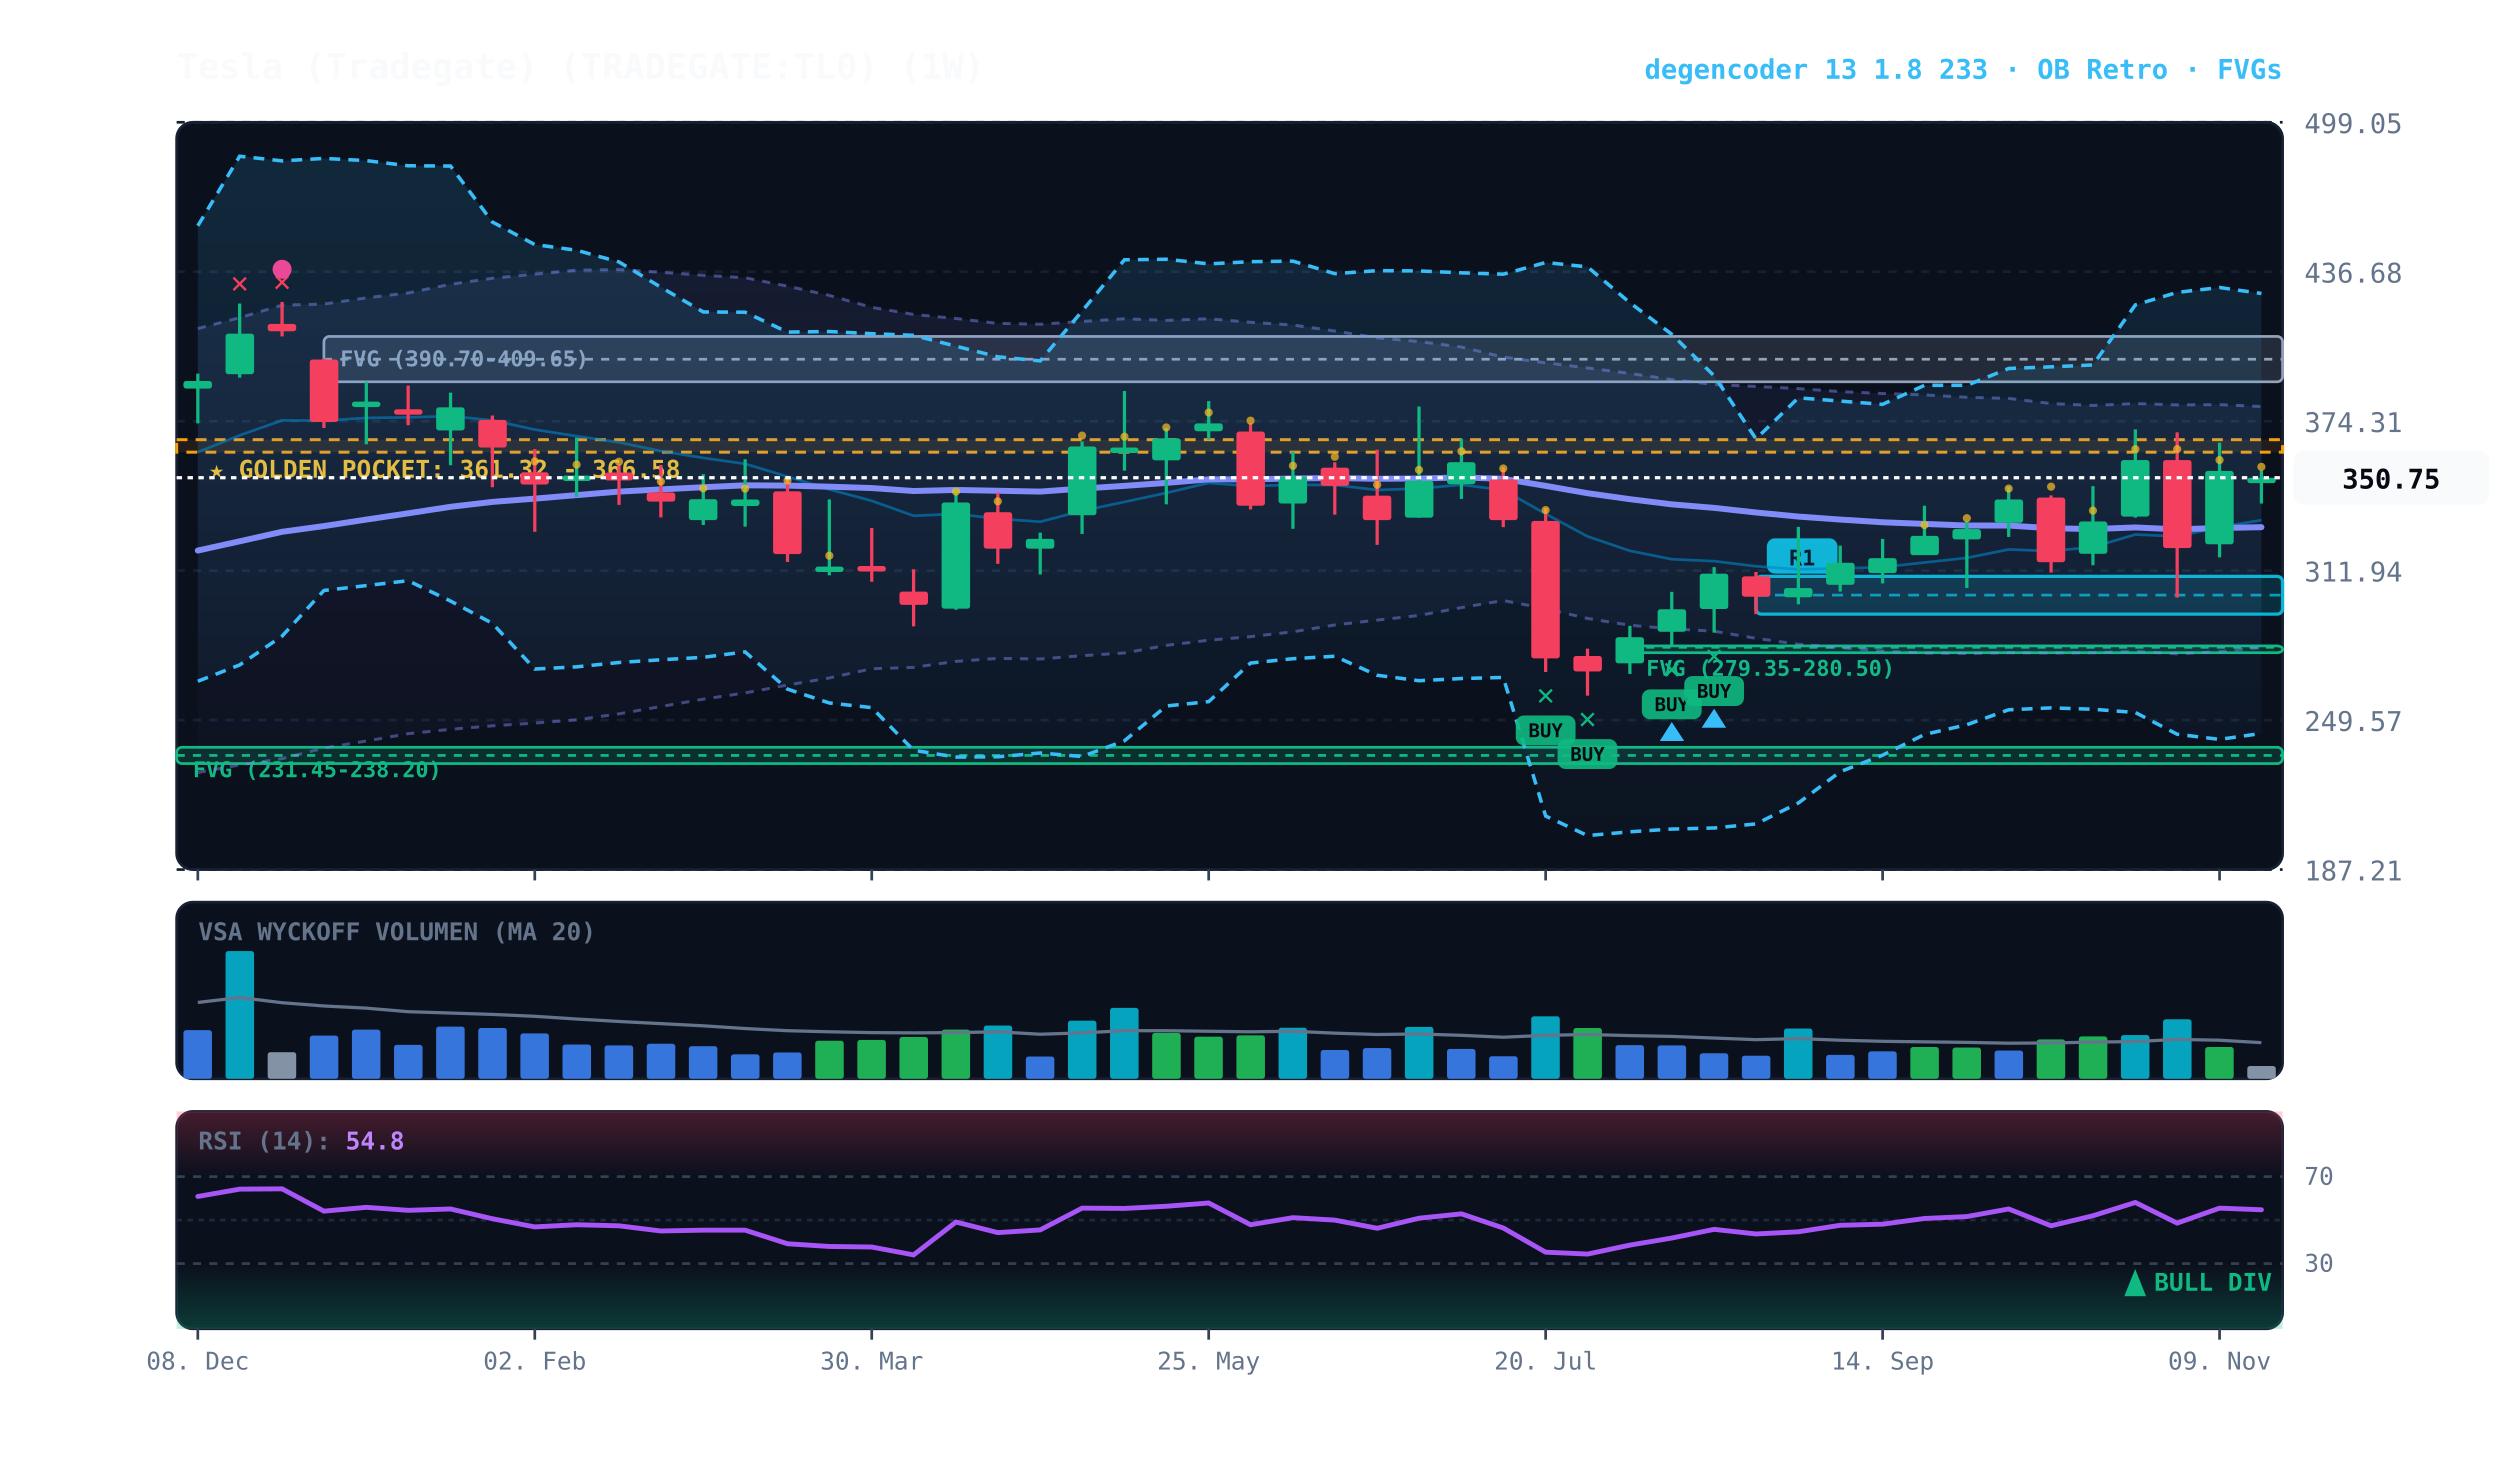
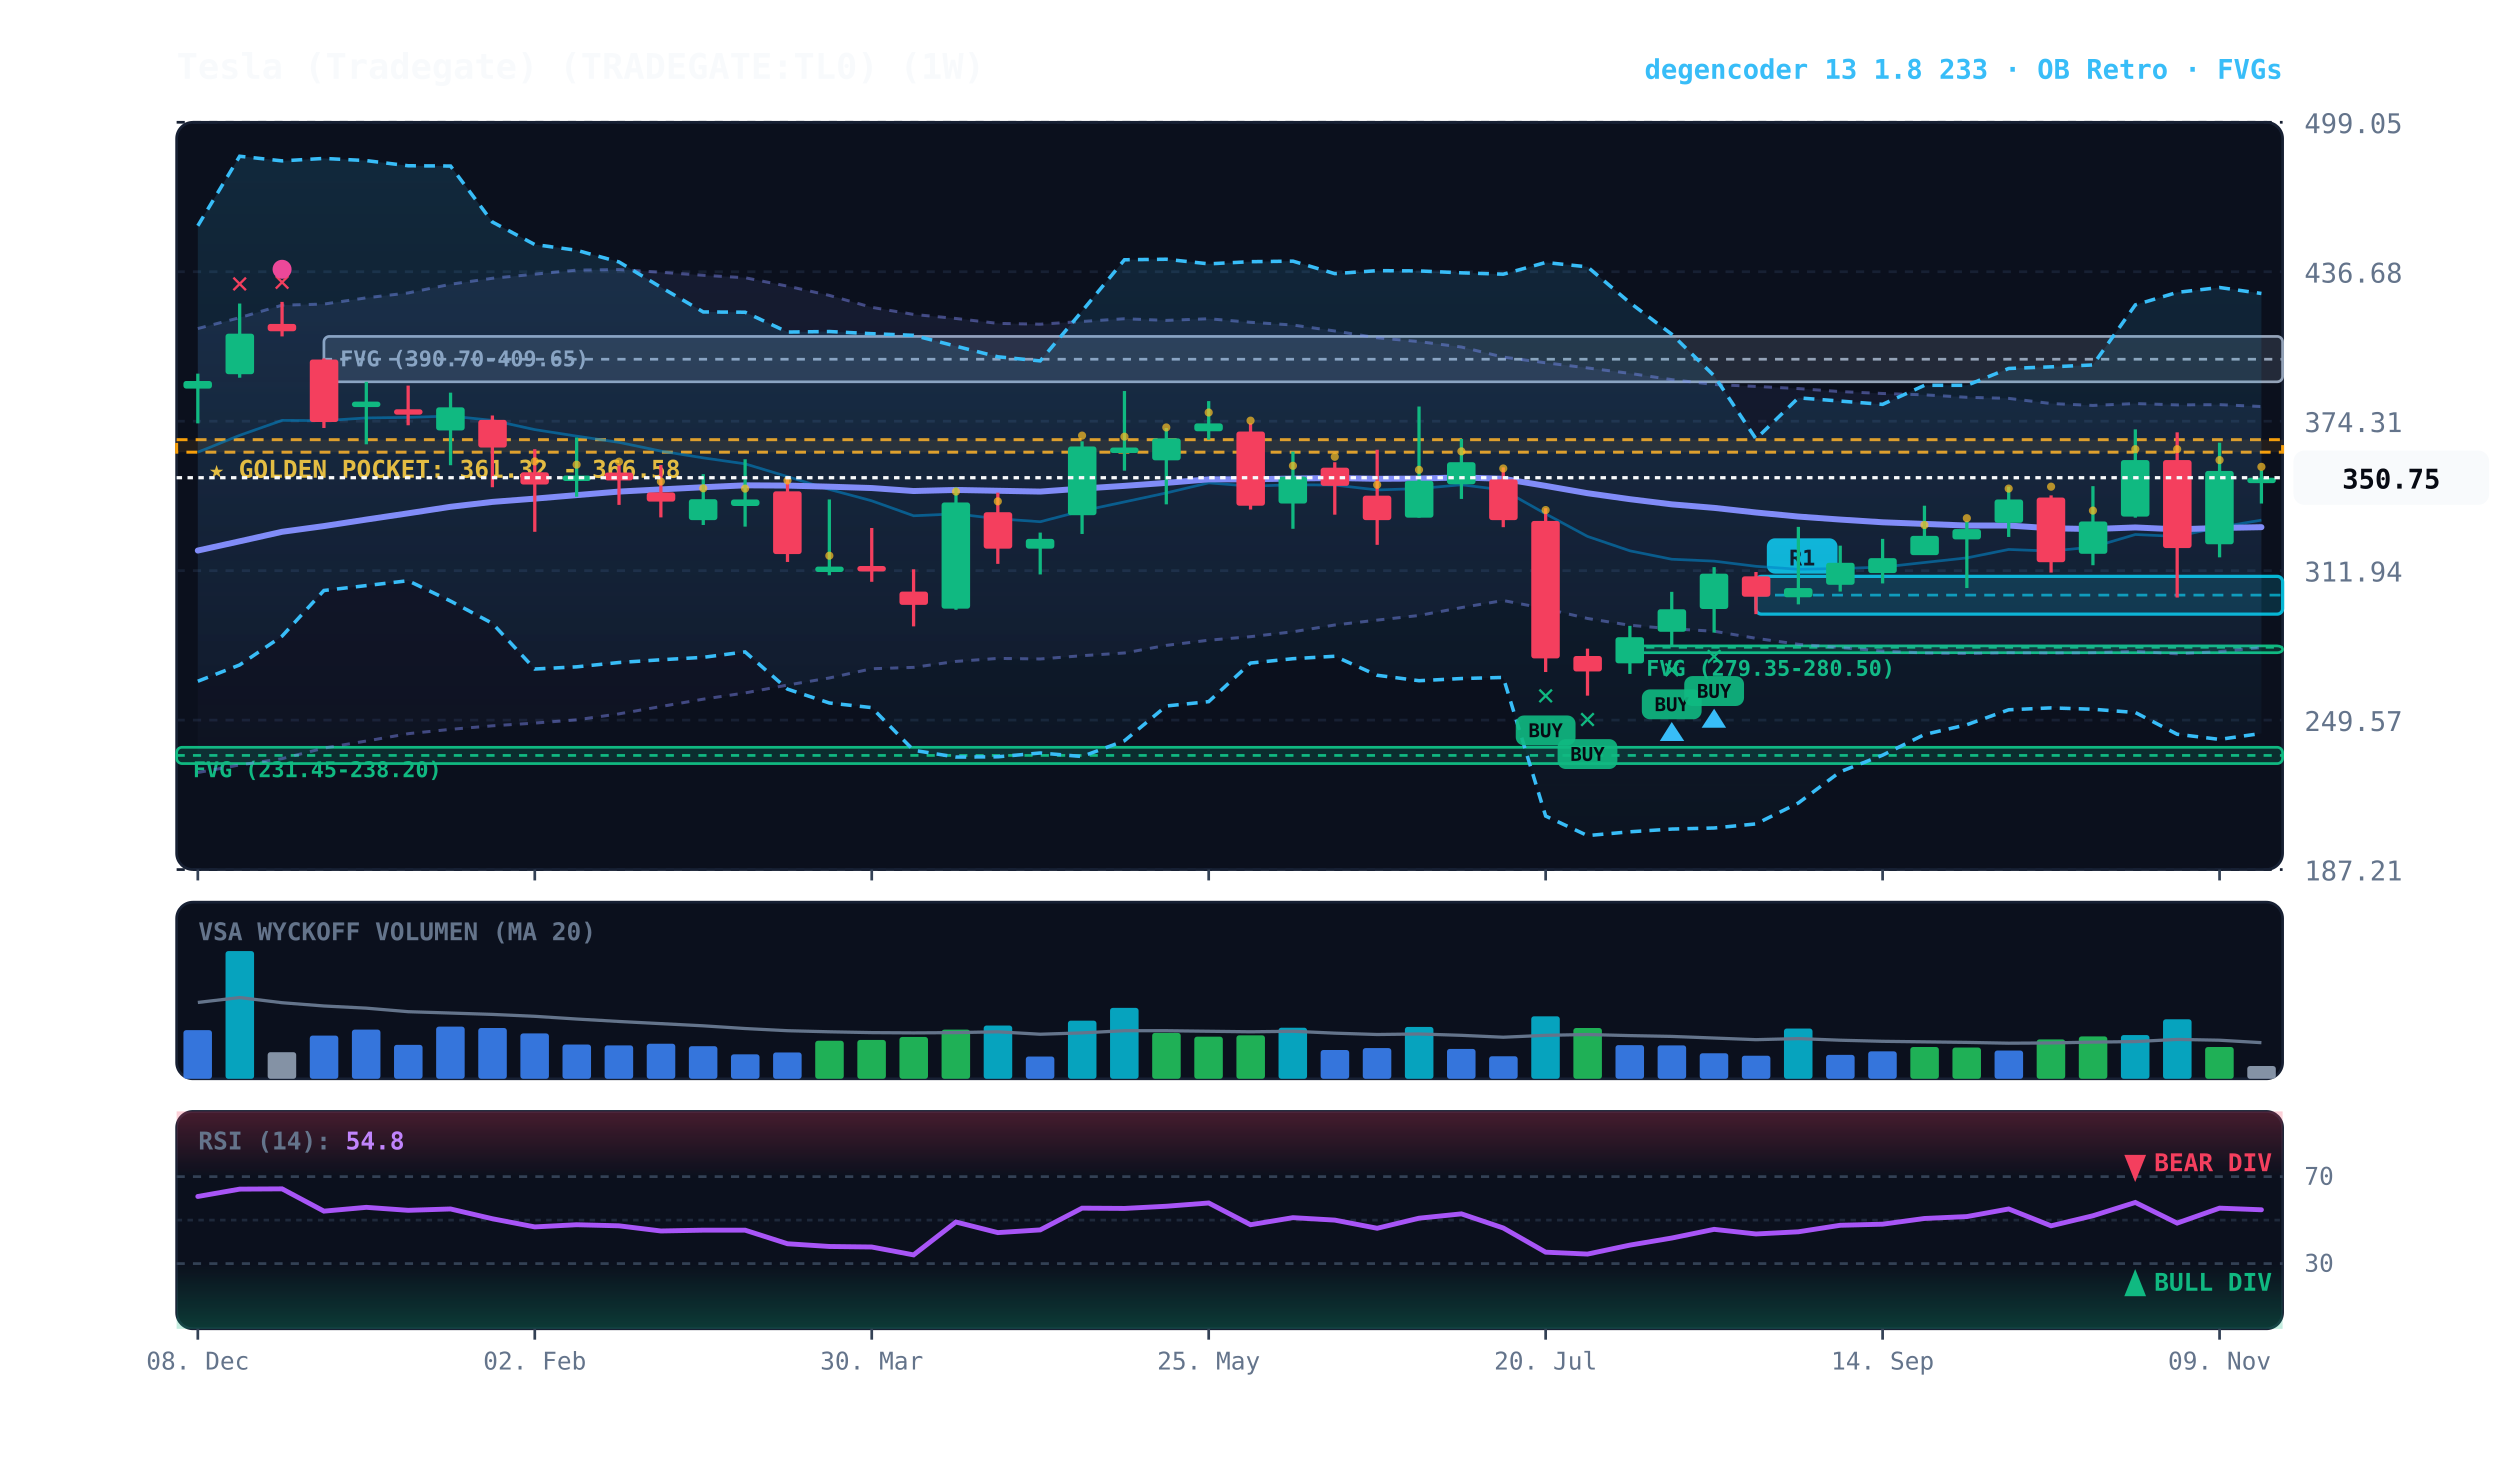
<svg xmlns="http://www.w3.org/2000/svg" viewBox="0 0 920 540" width="100%" height="100%" style="background:#070a13; font-family:'JetBrains Mono', monospace;">
  <defs>
    <linearGradient id="cloud-grad" x1="0%" y1="0%" x2="0%" y2="100%">
      <stop offset="0%" stop-color="#38bdf8" stop-opacity="0.14" />
      <stop offset="100%" stop-color="#38bdf8" stop-opacity="0.02" />
    </linearGradient>
    <linearGradient id="rfe-cloud" x1="0%" y1="0%" x2="0%" y2="100%">
      <stop offset="0%" stop-color="#818cf8" stop-opacity="0.09" />
      <stop offset="100%" stop-color="#818cf8" stop-opacity="0.02" />
    </linearGradient>
    <linearGradient id="rsi-overbought" x1="0%" y1="0%" x2="0%" y2="100%">
      <stop offset="0%" stop-color="#f43f5e" stop-opacity="0.25" />
      <stop offset="100%" stop-color="#f43f5e" stop-opacity="0.0" />
    </linearGradient>
    <linearGradient id="rsi-oversold" x1="0%" y1="0%" x2="0%" y2="100%">
      <stop offset="0%" stop-color="#10b981" stop-opacity="0.0" />
      <stop offset="100%" stop-color="#10b981" stop-opacity="0.25" />
    </linearGradient>
  </defs>
  <rect x="65" y="45" width="775" height="275" fill="#0b101d" rx="6" stroke="#172033" stroke-width="1" />
  <rect x="65" y="332" width="775" height="65" fill="#0b101d" rx="6" stroke="#172033" stroke-width="1" />
  <rect x="65" y="409" width="775" height="80" fill="#0b101d" rx="6" stroke="#172033" stroke-width="1" />
  <line x1="65" y1="320.0" x2="840" y2="320.0" stroke="#172033" stroke-dasharray="3,3" stroke-width="1" />
  <text x="848" y="324.0" fill="#64748b" font-size="10" text-anchor="start">187.21</text>
  <line x1="65" y1="265.0" x2="840" y2="265.0" stroke="#172033" stroke-dasharray="3,3" stroke-width="1" />
  <text x="848" y="269.0" fill="#64748b" font-size="10" text-anchor="start">249.57</text>
  <line x1="65" y1="210.0" x2="840" y2="210.0" stroke="#172033" stroke-dasharray="3,3" stroke-width="1" />
  <text x="848" y="214.0" fill="#64748b" font-size="10" text-anchor="start">311.94</text>
  <line x1="65" y1="155.0" x2="840" y2="155.0" stroke="#172033" stroke-dasharray="3,3" stroke-width="1" />
  <text x="848" y="159.0" fill="#64748b" font-size="10" text-anchor="start">374.31</text>
  <line x1="65" y1="100.0" x2="840" y2="100.0" stroke="#172033" stroke-dasharray="3,3" stroke-width="1" />
  <text x="848" y="104.0" fill="#64748b" font-size="10" text-anchor="start">436.68</text>
  <line x1="65" y1="45.0" x2="840" y2="45.0" stroke="#172033" stroke-dasharray="3,3" stroke-width="1" />
  <text x="848" y="49.0" fill="#64748b" font-size="10" text-anchor="start">499.05</text>
  <rect x="65" y="161.8" width="775" height="4.6" fill="rgba(245, 158, 11, 0.10)" stroke="#f59e0b" stroke-dasharray="4,3" stroke-width="1.1" />
  <text x="77" y="175.8" fill="#fbbf24" font-size="9" font-weight="bold">★ GOLDEN POCKET: 361.32 - 366.58</text>
  <rect x="599.8" y="237.7" width="240.2" height="2.5" fill="rgba(16, 185, 129, 0.18)" stroke="#10b981" stroke-width="1" rx="2" />
  <line x1="599.8" y1="238.2" x2="840" y2="238.2" stroke="#10b981" stroke-dasharray="3,3" stroke-width="1" />
  <text x="605.8" y="248.7" fill="#10b981" font-size="8" font-weight="bold">FVG (279.35-280.50)</text>
  <rect x="119.2" y="123.8" width="720.8" height="16.7" fill="rgba(148, 163, 184, 0.18)" stroke="#94a3b8" stroke-width="1" rx="2" />
  <line x1="119.2" y1="132.2" x2="840" y2="132.2" stroke="#94a3b8" stroke-dasharray="3,3" stroke-width="1" />
  <text x="125.2" y="134.8" fill="#94a3b8" font-size="8" font-weight="bold">FVG (390.70-409.65)</text>
  <rect x="65.0" y="275.0" width="775.0" height="6.0" fill="rgba(16, 185, 129, 0.18)" stroke="#10b981" stroke-width="1" rx="2" />
  <line x1="65.0" y1="278.0" x2="840" y2="278.0" stroke="#10b981" stroke-dasharray="3,3" stroke-width="1" />
  <text x="71.0" y="286.0" fill="#10b981" font-size="8" font-weight="bold">FVG (231.45-238.20)</text>
  <rect x="646.2" y="212.1" width="193.8" height="13.9" fill="rgba(6, 182, 212, 0.18)" stroke="#06b6d4" stroke-width="1.2" rx="2" />
  <line x1="646.2" y1="219.0" x2="840" y2="219.0" stroke="#06b6d4" stroke-dasharray="4,3" stroke-width="1.0" opacity="0.8" />
  <rect x="650.2" y="198.1" width="26" height="13" fill="#06b6d4" rx="3" />
  <text x="663.2" y="208.1" fill="#070a13" font-size="8" font-weight="bold" text-anchor="middle">R1</text>
  <polygon points="72.8,120.9 88.2,116.9 103.8,112.3 119.2,111.9 134.8,109.6 150.2,107.8 165.8,104.6 181.2,102.4 196.8,100.9 212.2,99.4 227.8,99.2 243.2,100.2 258.8,101.3 274.2,102.2 289.8,105.3 305.2,108.7 320.8,113.1 336.2,115.7 351.8,117.2 367.2,119.0 382.8,119.3 398.2,118.3 413.8,117.3 429.2,117.9 444.8,117.3 460.2,118.6 475.8,119.6 491.2,121.8 506.8,124.3 522.2,125.7 537.8,127.7 553.2,131.4 568.8,133.5 584.2,135.4 599.8,137.4 615.2,139.7 630.8,141.5 646.2,142.2 661.8,143.0 677.2,144.1 692.8,144.8 708.2,145.3 723.8,146.2 739.2,146.6 754.8,148.5 770.2,149.2 785.8,148.5 801.2,149.0 816.8,148.9 832.2,149.6 832.2,238.3 816.8,239.8 801.2,240.6 785.8,239.7 770.2,240.2 754.8,240.3 739.2,240.2 723.8,240.5 708.2,240.3 692.8,239.6 677.2,238.3 661.8,237.1 646.2,234.9 630.8,232.3 615.2,231.4 599.8,230.1 584.2,227.6 568.8,224.0 553.2,221.0 537.8,223.6 522.2,226.5 506.8,228.2 491.2,230.0 475.8,232.5 460.2,234.3 444.8,235.6 429.2,237.5 413.8,240.3 398.2,241.3 382.8,242.5 367.2,242.3 351.8,243.4 336.2,245.6 320.8,246.1 305.2,249.5 289.8,252.1 274.2,255.0 258.8,257.3 243.2,260.0 227.8,262.7 212.2,264.9 196.8,266.1 181.2,267.1 165.8,268.4 150.2,270.0 134.8,272.7 119.2,275.3 103.8,279.2 88.2,281.5 72.8,284.3" fill="url(#rfe-cloud)" />
  <polyline points="72.8,120.9 88.2,116.9 103.8,112.3 119.2,111.9 134.8,109.6 150.2,107.8 165.8,104.6 181.2,102.4 196.8,100.9 212.2,99.4 227.8,99.2 243.2,100.2 258.8,101.3 274.2,102.2 289.8,105.3 305.2,108.7 320.8,113.1 336.2,115.7 351.8,117.2 367.2,119.0 382.8,119.3 398.2,118.3 413.8,117.3 429.2,117.9 444.8,117.3 460.2,118.6 475.8,119.6 491.2,121.8 506.8,124.3 522.2,125.7 537.8,127.7 553.2,131.4 568.8,133.5 584.2,135.4 599.8,137.4 615.2,139.7 630.8,141.5 646.2,142.2 661.8,143.0 677.2,144.1 692.8,144.8 708.2,145.3 723.8,146.2 739.2,146.6 754.8,148.5 770.2,149.2 785.8,148.5 801.2,149.0 816.8,148.9 832.2,149.6" fill="none" stroke="#818cf8" stroke-width="1.1" stroke-opacity="0.45" stroke-dasharray="3,3" />
  <polyline points="72.8,284.3 88.2,281.5 103.8,279.2 119.2,275.3 134.8,272.7 150.2,270.0 165.8,268.4 181.2,267.1 196.8,266.1 212.2,264.9 227.8,262.7 243.2,260.0 258.8,257.3 274.2,255.0 289.8,252.1 305.2,249.5 320.8,246.1 336.2,245.6 351.8,243.4 367.2,242.3 382.8,242.5 398.2,241.3 413.8,240.3 429.2,237.5 444.8,235.6 460.2,234.3 475.8,232.5 491.2,230.0 506.8,228.2 522.2,226.5 537.8,223.6 553.2,221.0 568.8,224.0 584.2,227.6 599.8,230.1 615.2,231.4 630.8,232.3 646.2,234.9 661.8,237.1 677.2,238.3 692.8,239.6 708.2,240.3 723.8,240.5 739.2,240.2 754.8,240.3 770.2,240.2 785.8,239.7 801.2,240.6 816.8,239.8 832.2,238.3" fill="none" stroke="#818cf8" stroke-width="1.1" stroke-opacity="0.45" stroke-dasharray="3,3" />
  <polygon points="72.8,83.1 88.2,57.5 103.8,59.2 119.2,58.3 134.8,59.1 150.2,61.0 165.8,61.1 181.2,81.7 196.8,90.0 212.2,92.1 227.8,96.4 243.2,105.7 258.8,114.8 274.2,114.9 289.8,122.2 305.2,122.0 320.8,122.8 336.2,123.4 351.8,127.4 367.2,131.3 382.8,132.8 398.2,114.5 413.8,95.6 429.2,95.4 444.8,97.1 460.2,96.3 475.8,96.1 491.2,100.7 506.8,99.6 522.2,99.7 537.8,100.4 553.2,100.9 568.8,96.6 584.2,98.2 599.8,111.4 615.2,123.0 630.8,138.3 646.2,161.5 661.8,146.4 677.2,147.6 692.8,148.8 708.2,141.8 723.8,141.8 739.2,135.6 754.8,135.0 770.2,134.3 785.8,112.2 801.2,107.6 816.8,105.8 832.2,108.0 832.2,269.9 816.8,272.1 801.2,270.2 785.8,262.2 770.2,261.0 754.8,260.5 739.2,261.2 723.8,266.7 708.2,270.3 692.8,277.9 677.2,284.0 661.8,295.5 646.2,303.2 630.8,304.7 615.2,305.1 599.8,306.1 584.2,307.5 568.8,300.3 553.2,249.3 537.8,249.7 522.2,250.5 506.8,248.5 491.2,241.5 475.8,242.4 460.2,244.0 444.8,258.2 429.2,259.8 413.8,272.6 398.2,278.4 382.8,277.1 367.2,278.5 351.8,278.6 336.2,276.1 320.8,260.4 305.2,258.7 289.8,253.6 274.2,239.9 258.8,241.9 243.2,242.8 227.8,243.8 212.2,245.4 196.8,246.2 181.2,229.4 165.8,221.2 150.2,213.7 134.8,215.5 119.2,217.3 103.8,234.1 88.2,244.7 72.8,250.7" fill="url(#cloud-grad)" />
  <polyline points="72.8,83.1 88.2,57.5 103.8,59.2 119.2,58.3 134.8,59.1 150.2,61.0 165.8,61.1 181.2,81.7 196.8,90.0 212.2,92.1 227.8,96.4 243.2,105.7 258.8,114.8 274.2,114.9 289.8,122.2 305.2,122.0 320.8,122.8 336.2,123.4 351.8,127.4 367.2,131.3 382.8,132.8 398.2,114.5 413.8,95.6 429.2,95.4 444.8,97.1 460.2,96.3 475.8,96.1 491.2,100.7 506.8,99.6 522.2,99.7 537.8,100.4 553.2,100.9 568.8,96.6 584.2,98.2 599.8,111.4 615.2,123.0 630.8,138.3 646.2,161.5 661.8,146.4 677.2,147.6 692.8,148.8 708.2,141.8 723.8,141.8 739.2,135.6 754.8,135.0 770.2,134.3 785.8,112.2 801.2,107.6 816.8,105.8 832.2,108.0" fill="none" stroke="#38bdf8" stroke-width="1.3" stroke-dasharray="4,3" />
  <polyline points="72.8,250.7 88.2,244.7 103.8,234.1 119.2,217.3 134.8,215.5 150.2,213.7 165.8,221.2 181.2,229.4 196.8,246.2 212.2,245.4 227.8,243.8 243.2,242.8 258.8,241.9 274.2,239.9 289.8,253.6 305.2,258.7 320.8,260.4 336.2,276.1 351.8,278.6 367.2,278.5 382.8,277.1 398.2,278.4 413.8,272.6 429.2,259.8 444.8,258.2 460.2,244.0 475.8,242.4 491.2,241.5 506.8,248.5 522.2,250.5 537.8,249.7 553.2,249.3 568.8,300.3 584.2,307.5 599.8,306.1 615.2,305.1 630.8,304.7 646.2,303.2 661.8,295.5 677.2,284.0 692.8,277.9 708.2,270.3 723.8,266.7 739.2,261.2 754.8,260.5 770.2,261.0 785.8,262.2 801.2,270.2 816.8,272.1 832.2,269.9" fill="none" stroke="#38bdf8" stroke-width="1.3" stroke-dasharray="4,3" />
  <polyline points="72.8,166.4 88.2,160.2 103.8,154.7 119.2,154.8 134.8,153.8 150.2,153.6 165.8,153.1 181.2,154.7 196.8,158.1 212.2,160.5 227.8,162.8 243.2,166.0 258.8,168.5 274.2,170.7 289.8,175.4 305.2,180.1 320.8,184.3 336.2,189.8 351.8,189.1 367.2,190.9 382.8,192.0 398.2,188.0 413.8,184.7 429.2,181.4 444.8,177.7 460.2,178.9 475.8,178.4 491.2,178.5 506.8,180.3 522.2,179.8 537.8,178.4 553.2,180.3 568.8,189.1 584.2,197.4 599.8,202.7 615.2,205.8 630.8,206.5 646.2,208.4 661.8,209.5 677.2,209.2 692.8,208.7 708.2,207.0 723.8,205.3 739.2,202.2 754.8,202.8 770.2,201.3 785.8,196.7 801.2,197.4 816.8,194.0 832.2,191.4" fill="none" stroke="#0284c7" stroke-width="1.0" stroke-opacity="0.6" />
  <polyline points="72.8,202.6 88.2,199.2 103.8,195.7 119.2,193.6 134.8,191.2 150.2,188.9 165.8,186.5 181.2,184.7 196.8,183.5 212.2,182.2 227.8,180.9 243.2,180.1 258.8,179.3 274.2,178.6 289.8,178.7 305.2,179.1 320.8,179.6 336.2,180.7 351.8,180.3 367.2,180.6 382.8,180.9 398.2,179.8 413.8,178.8 429.2,177.7 444.8,176.4 460.2,176.4 475.8,176.1 491.2,175.9 506.8,176.2 522.2,176.1 537.8,175.7 553.2,176.2 568.8,178.8 584.2,181.5 599.8,183.7 615.2,185.6 630.8,186.9 646.2,188.6 661.8,190.1 677.2,191.2 692.8,192.2 708.2,192.8 723.8,193.4 739.2,193.4 754.8,194.4 770.2,194.7 785.8,194.1 801.2,194.8 816.8,194.3 832.2,194.0" fill="none" stroke="#818cf8" stroke-width="2.2" stroke-linecap="round" />
  <line x1="72.8" y1="137.5" x2="72.8" y2="155.8" stroke="#10b981" stroke-width="1.2" />
  <rect x="67.5" y="140.2" width="10.5" height="2.8" fill="#10b981" rx="1" />
  <line x1="88.2" y1="111.7" x2="88.2" y2="139.0" stroke="#10b981" stroke-width="1.2" />
  <rect x="83.0" y="122.8" width="10.5" height="14.9" fill="#10b981" rx="1" />
  <text x="88.2" y="107.7" fill="#f43f5e" font-size="11" font-weight="bold" text-anchor="middle">✕</text>
  <line x1="103.8" y1="111.1" x2="103.8" y2="123.8" stroke="#f43f5e" stroke-width="1.2" />
  <rect x="98.5" y="119.2" width="10.5" height="2.7" fill="#f43f5e" rx="1" />
  <text x="103.8" y="107.1" fill="#f43f5e" font-size="11" font-weight="bold" text-anchor="middle">✕</text>
  <circle cx="103.8" cy="99.1" r="3.5" fill="#ec4899" />
  <line x1="119.2" y1="131.9" x2="119.2" y2="157.5" stroke="#f43f5e" stroke-width="1.2" />
  <rect x="114.0" y="132.3" width="10.5" height="23.0" fill="#f43f5e" rx="1" />
  <line x1="134.8" y1="140.5" x2="134.8" y2="163.5" stroke="#10b981" stroke-width="1.2" />
  <rect x="129.5" y="147.8" width="10.5" height="2.0" fill="#10b981" rx="1" />
  <line x1="150.2" y1="141.9" x2="150.2" y2="156.5" stroke="#f43f5e" stroke-width="1.2" />
  <rect x="145.0" y="150.6" width="10.5" height="2.0" fill="#f43f5e" rx="1" />
  <line x1="165.8" y1="144.5" x2="165.8" y2="171.2" stroke="#10b981" stroke-width="1.2" />
  <rect x="160.5" y="149.9" width="10.5" height="8.5" fill="#10b981" rx="1" />
  <line x1="181.2" y1="152.9" x2="181.2" y2="179.3" stroke="#f43f5e" stroke-width="1.2" />
  <rect x="176.0" y="154.5" width="10.5" height="10.2" fill="#f43f5e" rx="1" />
  <line x1="196.8" y1="165.3" x2="196.8" y2="195.7" stroke="#f43f5e" stroke-width="1.2" />
  <rect x="191.5" y="173.8" width="10.5" height="4.5" fill="#f43f5e" rx="1" />
  <circle cx="196.8" cy="169.8" r="1.5" fill="#fbbf24" opacity="0.7" />
  <line x1="212.2" y1="161.0" x2="212.2" y2="182.8" stroke="#10b981" stroke-width="1.2" />
  <rect x="207.0" y="175.0" width="10.5" height="2.0" fill="#10b981" rx="1" />
  <circle cx="212.2" cy="171.0" r="1.5" fill="#fbbf24" opacity="0.7" />
  <line x1="227.8" y1="170.9" x2="227.8" y2="185.8" stroke="#f43f5e" stroke-width="1.2" />
  <rect x="222.5" y="173.9" width="10.5" height="2.9" fill="#f43f5e" rx="1" />
  <circle cx="227.8" cy="169.9" r="1.5" fill="#fbbf24" opacity="0.7" />
  <line x1="243.2" y1="171.1" x2="243.2" y2="190.4" stroke="#f43f5e" stroke-width="1.2" />
  <rect x="238.0" y="181.2" width="10.5" height="3.4" fill="#f43f5e" rx="1" />
  <circle cx="243.2" cy="177.2" r="1.5" fill="#fbbf24" opacity="0.7" />
  <line x1="258.8" y1="174.5" x2="258.8" y2="193.2" stroke="#10b981" stroke-width="1.2" />
  <rect x="253.5" y="183.7" width="10.5" height="7.7" fill="#10b981" rx="1" />
  <circle cx="258.8" cy="179.7" r="1.5" fill="#fbbf24" opacity="0.7" />
  <line x1="274.2" y1="169.0" x2="274.2" y2="193.8" stroke="#10b981" stroke-width="1.2" />
  <rect x="269.0" y="183.8" width="10.5" height="2.4" fill="#10b981" rx="1" />
  <circle cx="274.2" cy="179.8" r="1.5" fill="#fbbf24" opacity="0.7" />
  <line x1="289.8" y1="175.6" x2="289.8" y2="206.8" stroke="#f43f5e" stroke-width="1.2" />
  <rect x="284.5" y="180.8" width="10.5" height="23.1" fill="#f43f5e" rx="1" />
  <circle cx="289.8" cy="176.8" r="1.5" fill="#fbbf24" opacity="0.7" />
  <line x1="305.2" y1="183.8" x2="305.2" y2="211.7" stroke="#10b981" stroke-width="1.2" />
  <rect x="300.0" y="208.5" width="10.5" height="2.0" fill="#10b981" rx="1" />
  <circle cx="305.2" cy="204.5" r="1.5" fill="#fbbf24" opacity="0.7" />
  <line x1="320.8" y1="194.3" x2="320.8" y2="214.1" stroke="#f43f5e" stroke-width="1.2" />
  <rect x="315.5" y="208.3" width="10.5" height="2.0" fill="#f43f5e" rx="1" />
  <line x1="336.2" y1="209.5" x2="336.2" y2="230.5" stroke="#f43f5e" stroke-width="1.2" />
  <rect x="331.0" y="217.7" width="10.5" height="4.9" fill="#f43f5e" rx="1" />
  <line x1="351.8" y1="179.4" x2="351.8" y2="224.4" stroke="#10b981" stroke-width="1.2" />
  <rect x="346.5" y="184.9" width="10.5" height="39.1" fill="#10b981" rx="1" />
  <circle cx="351.8" cy="180.9" r="1.5" fill="#fbbf24" opacity="0.7" />
  <line x1="367.2" y1="181.3" x2="367.2" y2="207.5" stroke="#f43f5e" stroke-width="1.2" />
  <rect x="362.0" y="188.5" width="10.5" height="13.4" fill="#f43f5e" rx="1" />
  <circle cx="367.2" cy="184.5" r="1.5" fill="#fbbf24" opacity="0.7" />
  <line x1="382.8" y1="196.0" x2="382.8" y2="211.4" stroke="#10b981" stroke-width="1.2" />
  <rect x="377.5" y="198.3" width="10.5" height="3.6" fill="#10b981" rx="1" />
  <line x1="398.2" y1="162.4" x2="398.2" y2="196.5" stroke="#10b981" stroke-width="1.2" />
  <rect x="393.0" y="164.3" width="10.5" height="25.3" fill="#10b981" rx="1" />
  <circle cx="398.2" cy="160.3" r="1.5" fill="#fbbf24" opacity="0.7" />
  <line x1="413.8" y1="143.9" x2="413.8" y2="173.2" stroke="#10b981" stroke-width="1.2" />
  <rect x="408.5" y="164.7" width="10.5" height="2.0" fill="#10b981" rx="1" />
  <circle cx="413.8" cy="160.7" r="1.5" fill="#fbbf24" opacity="0.7" />
  <line x1="429.2" y1="157.5" x2="429.2" y2="185.6" stroke="#10b981" stroke-width="1.2" />
  <rect x="424.0" y="161.3" width="10.5" height="8.1" fill="#10b981" rx="1" />
  <circle cx="429.2" cy="157.3" r="1.5" fill="#fbbf24" opacity="0.7" />
  <line x1="444.8" y1="147.6" x2="444.8" y2="161.8" stroke="#10b981" stroke-width="1.2" />
  <rect x="439.5" y="155.8" width="10.5" height="2.9" fill="#10b981" rx="1" />
  <circle cx="444.8" cy="151.8" r="1.5" fill="#fbbf24" opacity="0.7" />
  <line x1="460.2" y1="155.8" x2="460.2" y2="187.5" stroke="#f43f5e" stroke-width="1.2" />
  <rect x="455.0" y="158.8" width="10.5" height="27.3" fill="#f43f5e" rx="1" />
  <circle cx="460.2" cy="154.8" r="1.5" fill="#fbbf24" opacity="0.7" />
  <line x1="475.8" y1="166.2" x2="475.8" y2="194.6" stroke="#10b981" stroke-width="1.2" />
  <rect x="470.5" y="175.4" width="10.5" height="9.9" fill="#10b981" rx="1" />
  <circle cx="475.8" cy="171.4" r="1.5" fill="#fbbf24" opacity="0.7" />
  <line x1="491.2" y1="170.1" x2="491.2" y2="189.4" stroke="#f43f5e" stroke-width="1.2" />
  <rect x="486.0" y="172.1" width="10.5" height="6.7" fill="#f43f5e" rx="1" />
  <circle cx="491.2" cy="168.1" r="1.5" fill="#fbbf24" opacity="0.7" />
  <line x1="506.8" y1="165.5" x2="506.8" y2="200.5" stroke="#f43f5e" stroke-width="1.2" />
  <rect x="501.5" y="182.4" width="10.5" height="9.0" fill="#f43f5e" rx="1" />
  <circle cx="506.8" cy="178.4" r="1.5" fill="#fbbf24" opacity="0.7" />
  <line x1="522.2" y1="149.6" x2="522.2" y2="190.5" stroke="#10b981" stroke-width="1.2" />
  <rect x="517.0" y="176.9" width="10.5" height="13.6" fill="#10b981" rx="1" />
  <circle cx="522.2" cy="172.9" r="1.5" fill="#fbbf24" opacity="0.7" />
  <line x1="537.8" y1="161.5" x2="537.8" y2="183.6" stroke="#10b981" stroke-width="1.2" />
  <rect x="532.5" y="170.1" width="10.5" height="8.1" fill="#10b981" rx="1" />
  <circle cx="537.8" cy="166.1" r="1.5" fill="#fbbf24" opacity="0.7" />
  <line x1="553.2" y1="172.0" x2="553.2" y2="194.0" stroke="#f43f5e" stroke-width="1.2" />
  <rect x="548.0" y="176.4" width="10.5" height="15.0" fill="#f43f5e" rx="1" />
  <circle cx="553.2" cy="172.4" r="1.5" fill="#fbbf24" opacity="0.7" />
  <line x1="568.8" y1="187.0" x2="568.8" y2="247.3" stroke="#f43f5e" stroke-width="1.2" />
  <rect x="563.5" y="191.7" width="10.5" height="50.6" fill="#f43f5e" rx="1" />
  <text x="568.8" y="259.3" fill="#10b981" font-size="11" font-weight="bold" text-anchor="middle">✕</text>
  <rect x="557.8" y="263.3" width="22" height="11" fill="#10b981" rx="3" opacity="0.9" />
  <text x="568.8" y="271.3" fill="#070a13" font-size="7" font-weight="bold" text-anchor="middle">BUY</text>
  <circle cx="568.8" cy="187.7" r="1.5" fill="#fbbf24" opacity="0.7" />
  <line x1="584.2" y1="238.7" x2="584.2" y2="256.0" stroke="#f43f5e" stroke-width="1.2" />
  <rect x="579.0" y="241.4" width="10.5" height="5.7" fill="#f43f5e" rx="1" />
  <text x="584.2" y="268.0" fill="#10b981" font-size="11" font-weight="bold" text-anchor="middle">✕</text>
  <rect x="573.2" y="272.0" width="22" height="11" fill="#10b981" rx="3" opacity="0.9" />
  <text x="584.2" y="280.0" fill="#070a13" font-size="7" font-weight="bold" text-anchor="middle">BUY</text>
  <line x1="599.8" y1="230.3" x2="599.8" y2="248.0" stroke="#10b981" stroke-width="1.2" />
  <rect x="594.5" y="234.5" width="10.5" height="9.6" fill="#10b981" rx="1" />
  <line x1="615.2" y1="217.8" x2="615.2" y2="237.7" stroke="#10b981" stroke-width="1.2" />
  <rect x="610.0" y="224.2" width="10.5" height="8.3" fill="#10b981" rx="1" />
  <text x="615.2" y="249.7" fill="#10b981" font-size="11" font-weight="bold" text-anchor="middle">✕</text>
  <rect x="604.2" y="253.7" width="22" height="11" fill="#10b981" rx="3" opacity="0.9" />
  <text x="615.2" y="261.7" fill="#070a13" font-size="7" font-weight="bold" text-anchor="middle">BUY</text>
  <polygon points="615.2,265.7 610.8,272.7 619.8,272.7" fill="#38bdf8" />
  <line x1="630.8" y1="208.7" x2="630.8" y2="232.8" stroke="#10b981" stroke-width="1.2" />
  <rect x="625.5" y="211.1" width="10.5" height="13.0" fill="#10b981" rx="1" />
  <text x="630.8" y="244.8" fill="#10b981" font-size="11" font-weight="bold" text-anchor="middle">✕</text>
  <rect x="619.8" y="248.8" width="22" height="11" fill="#10b981" rx="3" opacity="0.9" />
  <text x="630.8" y="256.8" fill="#070a13" font-size="7" font-weight="bold" text-anchor="middle">BUY</text>
  <polygon points="630.8,260.8 626.2,267.8 635.2,267.8" fill="#38bdf8" />
  <line x1="646.2" y1="210.5" x2="646.2" y2="226.0" stroke="#f43f5e" stroke-width="1.2" />
  <rect x="641.0" y="212.1" width="10.5" height="7.5" fill="#f43f5e" rx="1" />
  <line x1="661.8" y1="193.9" x2="661.8" y2="222.4" stroke="#10b981" stroke-width="1.2" />
  <rect x="656.5" y="216.4" width="10.5" height="3.4" fill="#10b981" rx="1" />
  <line x1="677.2" y1="200.8" x2="677.2" y2="217.7" stroke="#10b981" stroke-width="1.2" />
  <rect x="672.0" y="207.1" width="10.5" height="8.1" fill="#10b981" rx="1" />
  <line x1="692.8" y1="198.3" x2="692.8" y2="214.7" stroke="#10b981" stroke-width="1.2" />
  <rect x="687.5" y="205.4" width="10.5" height="5.5" fill="#10b981" rx="1" />
  <line x1="708.2" y1="186.1" x2="708.2" y2="204.2" stroke="#10b981" stroke-width="1.2" />
  <rect x="703.0" y="197.2" width="10.5" height="7.1" fill="#10b981" rx="1" />
  <circle cx="708.2" cy="193.2" r="1.5" fill="#fbbf24" opacity="0.7" />
  <line x1="723.8" y1="191.8" x2="723.8" y2="216.4" stroke="#10b981" stroke-width="1.2" />
  <rect x="718.5" y="194.7" width="10.5" height="3.8" fill="#10b981" rx="1" />
  <circle cx="723.8" cy="190.7" r="1.5" fill="#fbbf24" opacity="0.7" />
  <line x1="739.2" y1="179.1" x2="739.2" y2="197.6" stroke="#10b981" stroke-width="1.2" />
  <rect x="734.0" y="183.8" width="10.5" height="8.6" fill="#10b981" rx="1" />
  <circle cx="739.2" cy="179.8" r="1.5" fill="#fbbf24" opacity="0.7" />
  <line x1="754.8" y1="182.3" x2="754.8" y2="210.7" stroke="#f43f5e" stroke-width="1.2" />
  <rect x="749.5" y="183.1" width="10.5" height="23.8" fill="#f43f5e" rx="1" />
  <circle cx="754.8" cy="179.1" r="1.5" fill="#fbbf24" opacity="0.7" />
  <line x1="770.2" y1="178.9" x2="770.2" y2="208.0" stroke="#10b981" stroke-width="1.2" />
  <rect x="765.0" y="191.9" width="10.5" height="11.9" fill="#10b981" rx="1" />
  <circle cx="770.2" cy="187.9" r="1.5" fill="#fbbf24" opacity="0.7" />
  <line x1="785.8" y1="158.0" x2="785.8" y2="190.5" stroke="#10b981" stroke-width="1.2" />
  <rect x="780.5" y="169.3" width="10.5" height="20.8" fill="#10b981" rx="1" />
  <circle cx="785.8" cy="165.3" r="1.5" fill="#fbbf24" opacity="0.7" />
  <line x1="801.2" y1="159.1" x2="801.2" y2="219.9" stroke="#f43f5e" stroke-width="1.2" />
  <rect x="796.0" y="169.3" width="10.5" height="32.4" fill="#f43f5e" rx="1" />
  <circle cx="801.2" cy="165.3" r="1.5" fill="#fbbf24" opacity="0.7" />
  <line x1="816.8" y1="162.9" x2="816.8" y2="205.1" stroke="#10b981" stroke-width="1.2" />
  <rect x="811.5" y="173.3" width="10.5" height="27.0" fill="#10b981" rx="1" />
  <circle cx="816.8" cy="169.3" r="1.5" fill="#fbbf24" opacity="0.7" />
  <line x1="832.2" y1="173.1" x2="832.2" y2="185.3" stroke="#10b981" stroke-width="1.2" />
  <rect x="827.0" y="175.8" width="10.5" height="2.0" fill="#10b981" rx="1" />
  <circle cx="832.2" cy="171.8" r="1.5" fill="#fbbf24" opacity="0.7" />
  <line x1="65" y1="175.8" x2="840" y2="175.8" stroke="#f8fafc" stroke-width="1.2" stroke-dasharray="2,2" />
  <rect x="844" y="165.8" width="72" height="20" fill="#f8fafc" rx="4" />
  <text x="880" y="179.8" fill="#070a13" font-size="10" font-weight="bold" text-anchor="middle">350.75</text>
  <text x="73" y="346" fill="#64748b" font-size="9" font-weight="bold">VSA WYCKOFF VOLUMEN (MA 20)</text>
  <rect x="67.5" y="379.1" width="10.5" height="17.9" fill="#3b82f6" opacity="0.88" rx="1" />
  <rect x="83.0" y="350.0" width="10.5" height="47.0" fill="#06b6d4" opacity="0.88" rx="1" />
  <rect x="98.5" y="387.2" width="10.5" height="9.8" fill="#94a3b8" opacity="0.88" rx="1" />
  <rect x="114.0" y="381.1" width="10.5" height="15.9" fill="#3b82f6" opacity="0.88" rx="1" />
  <rect x="129.5" y="378.9" width="10.5" height="18.1" fill="#3b82f6" opacity="0.88" rx="1" />
  <rect x="145.0" y="384.5" width="10.5" height="12.5" fill="#3b82f6" opacity="0.88" rx="1" />
  <rect x="160.5" y="377.8" width="10.5" height="19.2" fill="#3b82f6" opacity="0.88" rx="1" />
  <rect x="176.0" y="378.3" width="10.5" height="18.7" fill="#3b82f6" opacity="0.88" rx="1" />
  <rect x="191.5" y="380.3" width="10.5" height="16.7" fill="#3b82f6" opacity="0.88" rx="1" />
  <rect x="207.0" y="384.4" width="10.5" height="12.6" fill="#3b82f6" opacity="0.88" rx="1" />
  <rect x="222.5" y="384.7" width="10.5" height="12.3" fill="#3b82f6" opacity="0.88" rx="1" />
  <rect x="238.0" y="384.1" width="10.5" height="12.9" fill="#3b82f6" opacity="0.88" rx="1" />
  <rect x="253.5" y="385.0" width="10.5" height="12.0" fill="#3b82f6" opacity="0.88" rx="1" />
  <rect x="269.0" y="388.0" width="10.5" height="9.0" fill="#3b82f6" opacity="0.88" rx="1" />
  <rect x="284.5" y="387.3" width="10.5" height="9.7" fill="#3b82f6" opacity="0.88" rx="1" />
  <rect x="300.0" y="383.0" width="10.5" height="14.0" fill="#22c55e" opacity="0.88" rx="1" />
  <rect x="315.5" y="382.7" width="10.5" height="14.3" fill="#22c55e" opacity="0.88" rx="1" />
  <rect x="331.0" y="381.6" width="10.5" height="15.4" fill="#22c55e" opacity="0.88" rx="1" />
  <rect x="346.5" y="378.9" width="10.5" height="18.1" fill="#22c55e" opacity="0.88" rx="1" />
  <rect x="362.0" y="377.4" width="10.5" height="19.6" fill="#06b6d4" opacity="0.88" rx="1" />
  <rect x="377.5" y="388.8" width="10.5" height="8.2" fill="#3b82f6" opacity="0.88" rx="1" />
  <rect x="393.0" y="375.6" width="10.5" height="21.4" fill="#06b6d4" opacity="0.88" rx="1" />
  <rect x="408.5" y="370.9" width="10.5" height="26.1" fill="#06b6d4" opacity="0.88" rx="1" />
  <rect x="424.0" y="380.1" width="10.5" height="16.9" fill="#22c55e" opacity="0.88" rx="1" />
  <rect x="439.5" y="381.5" width="10.5" height="15.5" fill="#22c55e" opacity="0.88" rx="1" />
  <rect x="455.0" y="381.0" width="10.5" height="16.0" fill="#22c55e" opacity="0.88" rx="1" />
  <rect x="470.5" y="378.2" width="10.5" height="18.8" fill="#06b6d4" opacity="0.88" rx="1" />
  <rect x="486.0" y="386.4" width="10.5" height="10.6" fill="#3b82f6" opacity="0.88" rx="1" />
  <rect x="501.5" y="385.7" width="10.5" height="11.3" fill="#3b82f6" opacity="0.88" rx="1" />
  <rect x="517.0" y="377.9" width="10.5" height="19.1" fill="#06b6d4" opacity="0.88" rx="1" />
  <rect x="532.5" y="386.0" width="10.5" height="11.0" fill="#3b82f6" opacity="0.88" rx="1" />
  <rect x="548.0" y="388.7" width="10.5" height="8.3" fill="#3b82f6" opacity="0.88" rx="1" />
  <rect x="563.5" y="374.0" width="10.5" height="23.0" fill="#06b6d4" opacity="0.88" rx="1" />
  <rect x="579.0" y="378.3" width="10.5" height="18.7" fill="#22c55e" opacity="0.88" rx="1" />
  <rect x="594.5" y="384.6" width="10.5" height="12.4" fill="#3b82f6" opacity="0.88" rx="1" />
  <rect x="610.0" y="384.7" width="10.5" height="12.3" fill="#3b82f6" opacity="0.88" rx="1" />
  <rect x="625.5" y="387.6" width="10.5" height="9.4" fill="#3b82f6" opacity="0.88" rx="1" />
  <rect x="641.0" y="388.5" width="10.5" height="8.5" fill="#3b82f6" opacity="0.88" rx="1" />
  <rect x="656.5" y="378.5" width="10.5" height="18.5" fill="#06b6d4" opacity="0.88" rx="1" />
  <rect x="672.0" y="388.2" width="10.5" height="8.8" fill="#3b82f6" opacity="0.88" rx="1" />
  <rect x="687.5" y="386.9" width="10.5" height="10.1" fill="#3b82f6" opacity="0.88" rx="1" />
  <rect x="703.0" y="385.3" width="10.5" height="11.7" fill="#22c55e" opacity="0.88" rx="1" />
  <rect x="718.5" y="385.5" width="10.5" height="11.5" fill="#22c55e" opacity="0.88" rx="1" />
  <rect x="734.0" y="386.6" width="10.5" height="10.4" fill="#3b82f6" opacity="0.88" rx="1" />
  <rect x="749.5" y="382.5" width="10.5" height="14.5" fill="#22c55e" opacity="0.88" rx="1" />
  <rect x="765.0" y="381.4" width="10.5" height="15.6" fill="#22c55e" opacity="0.88" rx="1" />
  <rect x="780.5" y="380.9" width="10.5" height="16.1" fill="#06b6d4" opacity="0.88" rx="1" />
  <rect x="796.0" y="375.1" width="10.5" height="21.9" fill="#06b6d4" opacity="0.88" rx="1" />
  <rect x="811.5" y="385.3" width="10.5" height="11.7" fill="#22c55e" opacity="0.88" rx="1" />
  <rect x="827.0" y="392.3" width="10.5" height="4.7" fill="#94a3b8" opacity="0.88" rx="1" />
  <polyline points="72.8,368.9 88.2,367.1 103.8,369.0 119.2,370.2 134.8,371.0 150.2,372.3 165.8,372.8 181.2,373.3 196.8,374.0 212.2,375.0 227.8,375.9 243.2,376.7 258.8,377.5 274.2,378.5 289.8,379.3 305.2,379.7 320.8,380.0 336.2,380.1 351.8,380.0 367.2,379.7 382.8,380.6 398.2,380.1 413.8,379.3 429.2,379.3 444.8,379.5 460.2,379.7 475.8,379.5 491.2,380.2 506.8,380.7 522.2,380.5 537.8,381.0 553.2,381.7 568.8,381.0 584.2,380.7 599.8,381.1 615.2,381.4 630.8,382.0 646.2,382.6 661.8,382.2 677.2,382.8 692.8,383.2 708.2,383.4 723.8,383.6 739.2,383.9 754.8,383.8 770.2,383.5 785.8,383.3 801.2,382.5 816.8,382.8 832.2,383.7" fill="none" stroke="#64748b" stroke-width="1.2" />
  <rect x="65" y="409" width="775" height="24.0" fill="url(#rsi-overbought)" />
  <rect x="65" y="465.0" width="775" height="24.0" fill="url(#rsi-oversold)" />
  <line x1="65" y1="433.0" x2="840" y2="433.0" stroke="#334155" stroke-dasharray="3,3" stroke-width="1" />
  <text x="848" y="436.0" fill="#64748b" font-size="9">70</text>
  <line x1="65" y1="449.0" x2="840" y2="449.0" stroke="#1e293b" stroke-dasharray="2,2" stroke-width="1" />
  <line x1="65" y1="465.0" x2="840" y2="465.0" stroke="#334155" stroke-dasharray="3,3" stroke-width="1" />
  <text x="848" y="468.0" fill="#64748b" font-size="9">30</text>
  <polyline points="72.8,440.3 88.2,437.6 103.8,437.5 119.2,445.7 134.8,444.3 150.2,445.4 165.8,444.9 181.2,448.5 196.8,451.5 212.2,450.7 227.8,451.1 243.2,453.0 258.8,452.7 274.2,452.7 289.8,457.7 305.2,458.7 320.8,458.9 336.2,461.8 351.8,449.7 367.2,453.6 382.8,452.6 398.2,444.6 413.8,444.7 429.2,443.9 444.8,442.7 460.2,450.7 475.8,448.1 491.2,449.0 506.8,452.0 522.2,448.3 537.8,446.7 553.2,451.9 568.8,460.8 584.2,461.5 599.8,458.2 615.2,455.6 630.8,452.4 646.2,454.1 661.8,453.3 677.2,450.9 692.8,450.5 708.2,448.4 723.8,447.7 739.2,444.9 754.8,451.1 770.2,447.4 785.8,442.5 801.2,450.1 816.8,444.6 832.2,445.2" fill="none" stroke="#a855f7" stroke-width="1.8" stroke-linecap="round" />
  <g transform="translate(785.75, 477)">
    <path d="M 0 -10 L 4 0 L -4 0 Z" fill="#10b981" />
    <text x="7" y="-2" fill="#10b981" font-size="9" font-weight="bold">BULL DIV</text>
  </g>
+   <g transform="translate(785.75, 425)">
+     <path d="M 0 10 L 4 0 L -4 0 Z" fill="#f43f5e" />
+     <text x="7" y="6" fill="#f43f5e" font-size="9" font-weight="bold">BEAR DIV</text>
+   </g>
  <text x="73" y="423" fill="#64748b" font-size="9" font-weight="bold">RSI (14): <tspan fill="#c084fc">54.8</tspan>
  </text>
  <line x1="72.8" y1="320" x2="72.8" y2="324" stroke="#334155" stroke-width="1" />
  <line x1="72.8" y1="489" x2="72.8" y2="493" stroke="#334155" stroke-width="1" />
  <text x="72.8" y="504" fill="#64748b" font-size="9" text-anchor="middle">08. Dec</text>
  <line x1="196.8" y1="320" x2="196.8" y2="324" stroke="#334155" stroke-width="1" />
  <line x1="196.8" y1="489" x2="196.8" y2="493" stroke="#334155" stroke-width="1" />
  <text x="196.8" y="504" fill="#64748b" font-size="9" text-anchor="middle">02. Feb</text>
  <line x1="320.8" y1="320" x2="320.8" y2="324" stroke="#334155" stroke-width="1" />
  <line x1="320.8" y1="489" x2="320.8" y2="493" stroke="#334155" stroke-width="1" />
  <text x="320.8" y="504" fill="#64748b" font-size="9" text-anchor="middle">30. Mar</text>
  <line x1="444.8" y1="320" x2="444.8" y2="324" stroke="#334155" stroke-width="1" />
  <line x1="444.8" y1="489" x2="444.8" y2="493" stroke="#334155" stroke-width="1" />
  <text x="444.8" y="504" fill="#64748b" font-size="9" text-anchor="middle">25. May</text>
  <line x1="568.8" y1="320" x2="568.8" y2="324" stroke="#334155" stroke-width="1" />
  <line x1="568.8" y1="489" x2="568.8" y2="493" stroke="#334155" stroke-width="1" />
  <text x="568.8" y="504" fill="#64748b" font-size="9" text-anchor="middle">20. Jul</text>
  <line x1="692.8" y1="320" x2="692.8" y2="324" stroke="#334155" stroke-width="1" />
  <line x1="692.8" y1="489" x2="692.8" y2="493" stroke="#334155" stroke-width="1" />
  <text x="692.8" y="504" fill="#64748b" font-size="9" text-anchor="middle">14. Sep</text>
  <line x1="816.8" y1="320" x2="816.8" y2="324" stroke="#334155" stroke-width="1" />
  <line x1="816.8" y1="489" x2="816.8" y2="493" stroke="#334155" stroke-width="1" />
  <text x="816.8" y="504" fill="#64748b" font-size="9" text-anchor="middle">09. Nov</text>
  <text x="65" y="29" fill="#f8fafc" font-size="13" font-weight="bold">Tesla (Tradegate) (TRADEGATE:TL0) (1W)</text>
  <text x="840" y="29" fill="#38bdf8" font-size="10" font-weight="bold" text-anchor="end">degencoder 13 1.8 233 · OB Retro · FVGs</text>
</svg>
